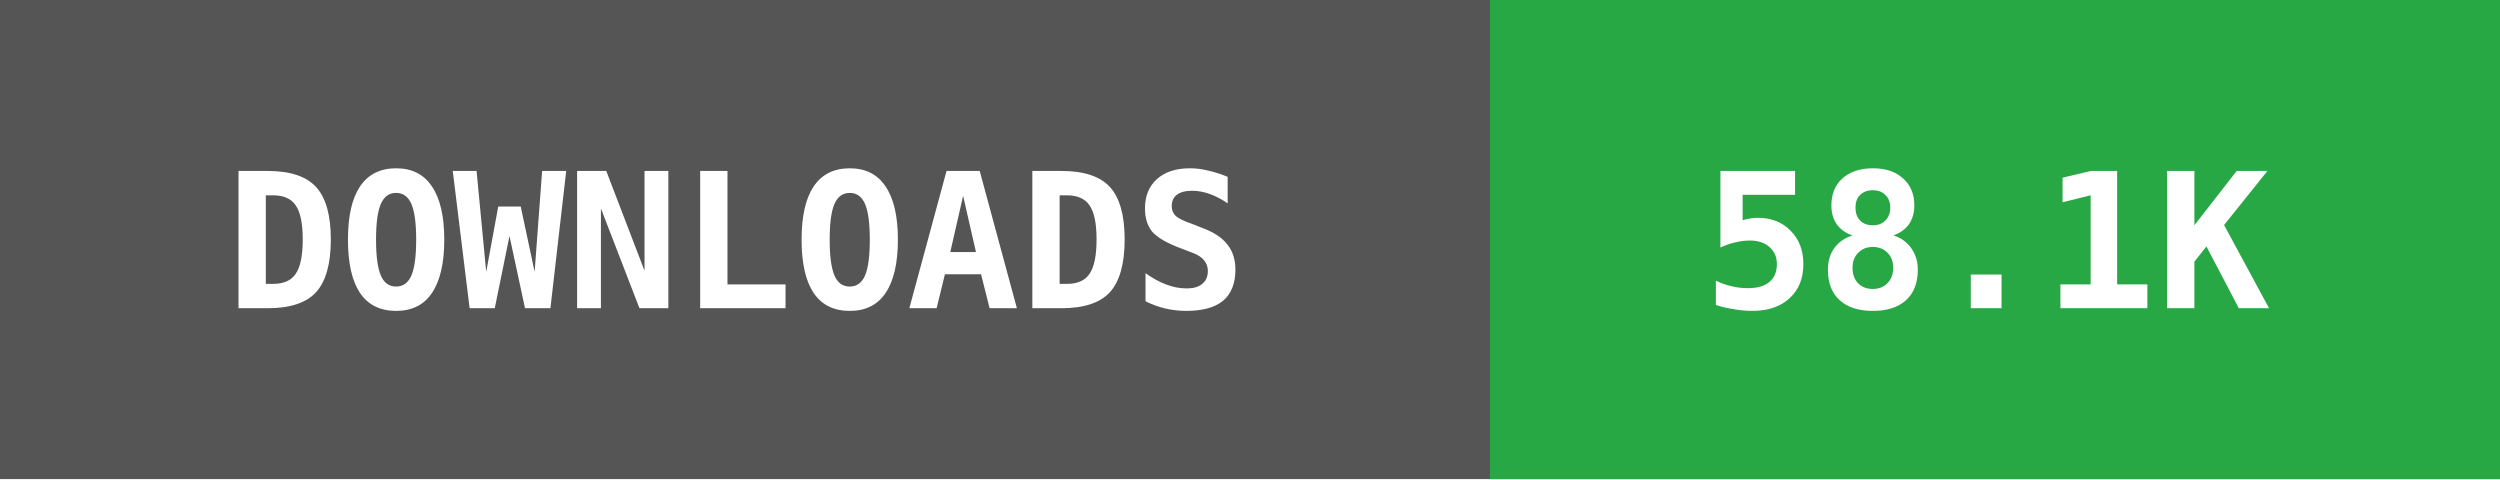
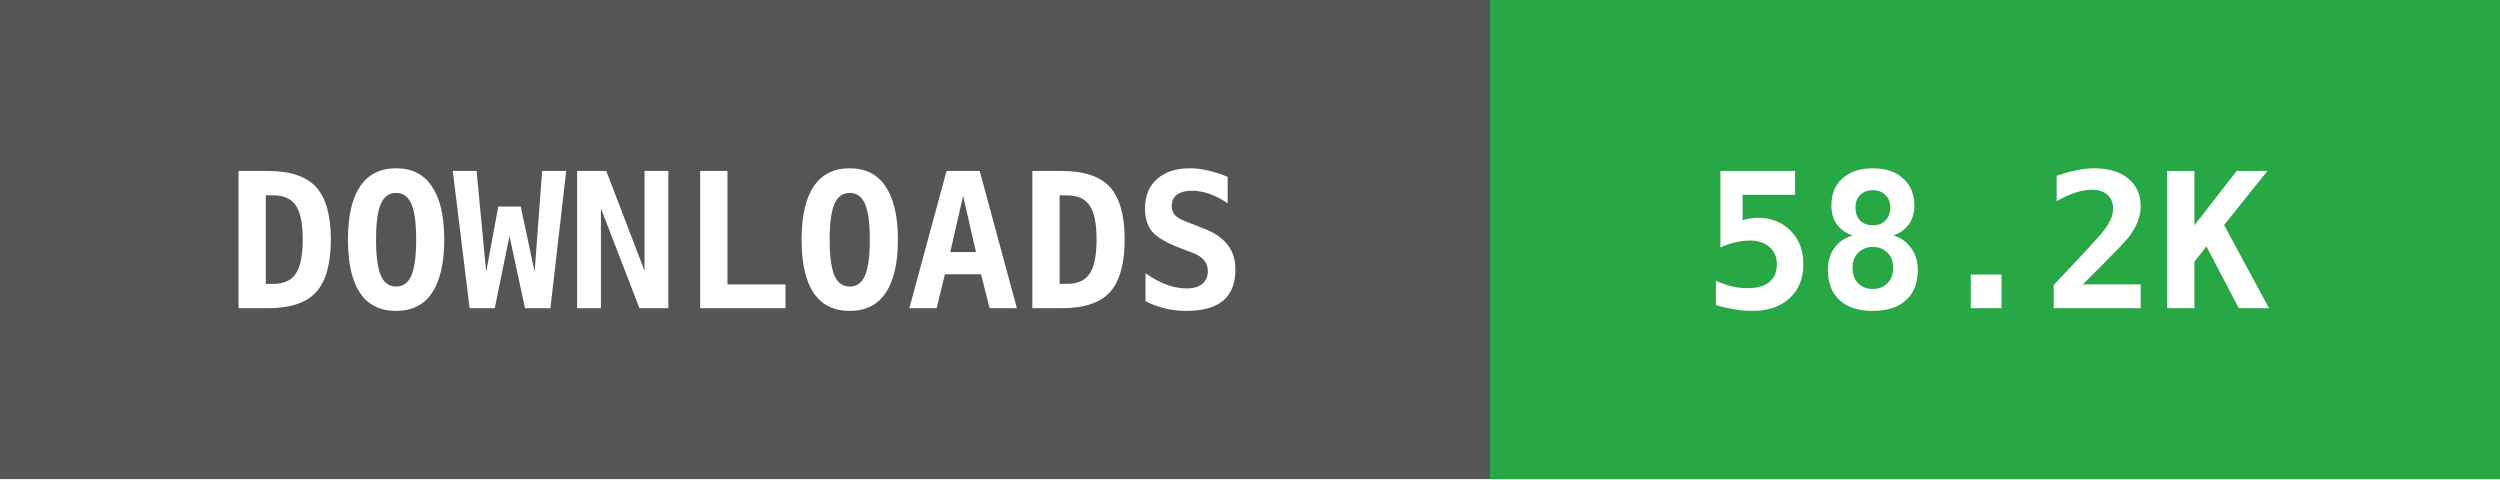
- <svg xmlns="http://www.w3.org/2000/svg" width="146" height="28" data-raw="58122" data-date="2026-11-10 05:45:45">
+ <svg xmlns="http://www.w3.org/2000/svg" width="146" height="28" data-raw="58262" data-date="2026-11-13 04:49:33">
  <g shape-rendering="crispEdges">
    <rect width="87" height="28" fill="#555555" />
    <rect x="87" width="59" height="28" fill="#28a745" />
  </g>
  <g fill="#ffffff" text-anchor="middle" font-family="monospace" font-weight="bold" font-size="11">
    <text x="43" y="18">DOWNLOADS</text>
-     <text x="116" y="18">58.1K</text>
+     <text x="116" y="18">58.2K</text>
  </g>
</svg>
